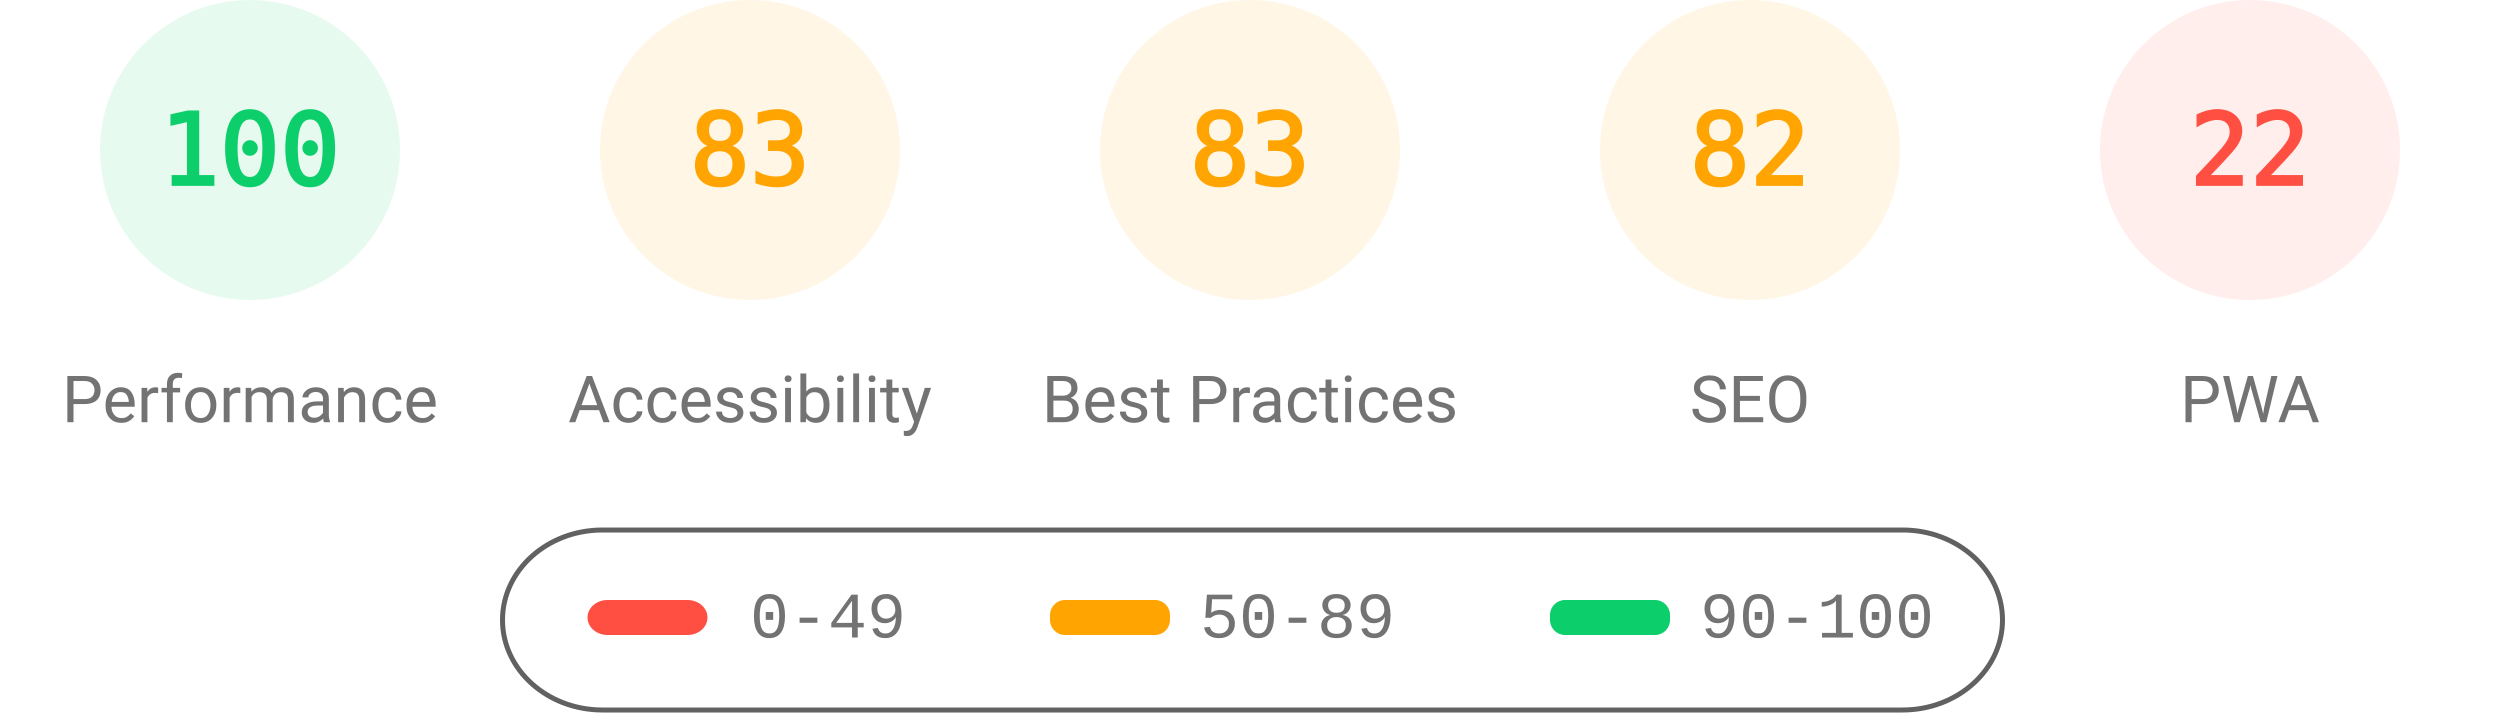
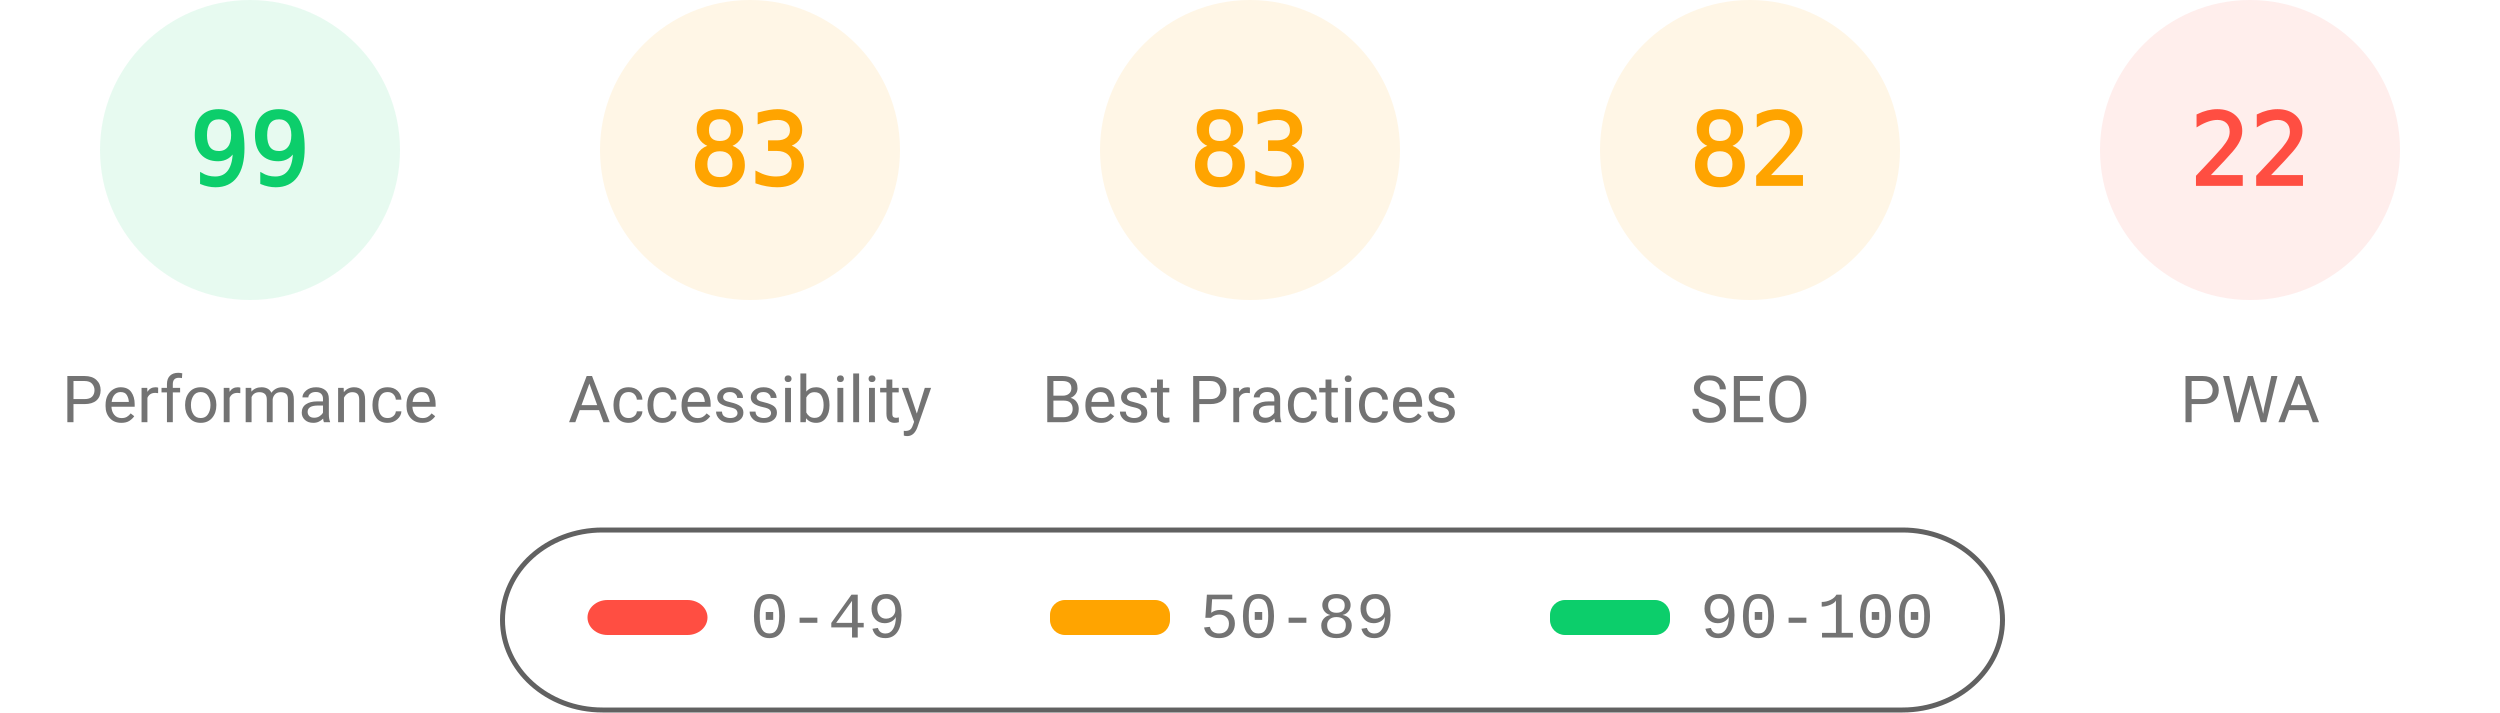
<svg xmlns="http://www.w3.org/2000/svg" fill="none" width="1000" height="285">
  <style>.gauge-base{opacity:.1}.gauge-arc{fill:none;animation-delay:250ms;stroke-linecap:round;transform:rotate(-90deg);transform-origin:100px 60px;animation:load-gauge 1s ease forwards}.guage-text{font-size:40px;font-family:monospace;text-align:center}.guage-red{color:#ff4e42;fill:#ff4e42;stroke:#ff4e42}.guage-orange{color:#ffa400;fill:#ffa400;stroke:#ffa400}.guage-green{color:#0cce6b;fill:#0cce6b;stroke:#0cce6b}.guage-undefined{color:#5c5c5c;fill:#5c5c5c;stroke:#5c5c5c}.guage-title{color:#737373;fill:#737373;stroke:none;font-size:26px;line-height:26px;font-family:Roboto,Halvetica,Arial,sans-serif}@keyframes load-gauge{from{stroke-dasharray:0 352.858}}</style>
  <svg class="guage-div guage-perf guage-green" viewBox="0 0 200 200" width="200" height="200">
    <circle class="gauge-base" r="56" cx="100" cy="60" stroke-width="8" />
-     <circle class="gauge-arc guage-arc-1" r="56" cx="100" cy="60" stroke-width="8" style="stroke-dasharray:351.858,351.858" />
-     <text class="guage-text" x="100" y="60" alignment-baseline="central" dominant-baseline="central" text-anchor="middle">100</text>
+     <circle class="gauge-arc guage-arc-1" r="56" cx="100" cy="60" stroke-width="8" style="stroke-dasharray:348.339,351.858" />
+     <text class="guage-text" x="100" y="60" alignment-baseline="central" dominant-baseline="central" text-anchor="middle">99</text>
    <text class="guage-title" x="100" y="160" alignment-baseline="central" dominant-baseline="central" text-anchor="middle">Performance</text>
  </svg>
  <svg class="guage-div guage-acc guage-orange" viewBox="0 0 200 200" width="200" height="200" x="200">
    <circle class="gauge-base" r="56" cx="100" cy="60" stroke-width="8" />
    <circle class="gauge-arc guage-arc-2" r="56" cx="100" cy="60" stroke-width="8" style="stroke-dasharray:292.042,351.858" />
    <text class="guage-text" x="100" y="60" alignment-baseline="central" dominant-baseline="central" text-anchor="middle">83</text>
    <text class="guage-title" x="100" y="160" alignment-baseline="central" dominant-baseline="central" text-anchor="middle">Accessibility</text>
  </svg>
  <svg class="guage-div guage-best guage-orange" viewBox="0 0 200 200" width="200" height="200" x="400">
    <circle class="gauge-base" r="56" cx="100" cy="60" stroke-width="8" />
    <circle class="gauge-arc guage-arc-3" r="56" cx="100" cy="60" stroke-width="8" style="stroke-dasharray:292.042,351.858" />
    <text class="guage-text" x="100" y="60" alignment-baseline="central" dominant-baseline="central" text-anchor="middle">83</text>
    <text class="guage-title" x="100" y="160" alignment-baseline="central" dominant-baseline="central" text-anchor="middle">Best Practices</text>
  </svg>
  <svg class="guage-div guage-seo guage-orange" viewBox="0 0 200 200" width="200" height="200" x="600">
    <circle class="gauge-base" r="56" cx="100" cy="60" stroke-width="8" />
    <circle class="gauge-arc guage-arc-4" r="56" cx="100" cy="60" stroke-width="8" style="stroke-dasharray:288.524,351.858" />
    <text class="guage-text" x="100" y="60" alignment-baseline="central" dominant-baseline="central" text-anchor="middle">82</text>
    <text class="guage-title" x="100" y="160" alignment-baseline="central" dominant-baseline="central" text-anchor="middle">SEO</text>
  </svg>
  <svg class="guage-div guage-pwa guage-red" viewBox="0 0 200 200" width="200" height="200" x="800">
    <circle class="gauge-base" r="56" cx="100" cy="60" stroke-width="8" />
    <circle class="gauge-arc guage-arc-4" r="56" cx="100" cy="60" stroke-width="8" style="stroke-dasharray:77.409,351.858" />
    <text class="guage-text" x="100" y="60" alignment-baseline="central" dominant-baseline="central" text-anchor="middle">22</text>
    <text class="guage-title" x="100" y="160" alignment-baseline="central" dominant-baseline="central" text-anchor="middle">PWA</text>
  </svg>
  <svg width="604" height="76" x="200" y="210">
    <path fill="none" id="canvas_background" d="M-1-1h604v80H-1z" />
    <rect fill-opacity="0" stroke="#616161" stroke-width="2" rx="40" id="svg_2" height="72" width="600" y="2" x="1" fill="#000" />
    <rect stroke="#000" rx="8" id="svg_3" height="14" width="48" y="30" x="35" stroke-opacity="null" stroke-width="0" fill="#ff4e42" />
    <rect stroke="#000" rx="6" id="svg_4" height="14" width="48" y="30" x="220" stroke-opacity="null" stroke-width="0" fill="#ffa400" />
    <rect stroke="#000" rx="6" id="svg_5" height="14" width="48" y="30" x="420" stroke-opacity="null" stroke-width="0" fill="#0cce6b" />
    <text xml:space="preserve" text-anchor="start" font-family="'Courier New', Courier, monospace" font-size="26" id="svg_6" y="45" x="100" stroke-opacity="null" stroke-width="0" stroke="#000" fill="#737373">0-49</text>
    <text xml:space="preserve" text-anchor="start" font-family="'Courier New', Courier, monospace" font-size="26" id="svg_7" y="45" x="280" stroke-opacity="null" stroke-width="0" stroke="#000" fill="#737373">50-89</text>
    <text xml:space="preserve" text-anchor="start" font-family="'Courier New', Courier, monospace" font-size="26" id="svg_8" y="45" x="480" stroke-opacity="null" stroke-width="0" stroke="#000" fill="#737373">90-100</text>
  </svg>
</svg>
